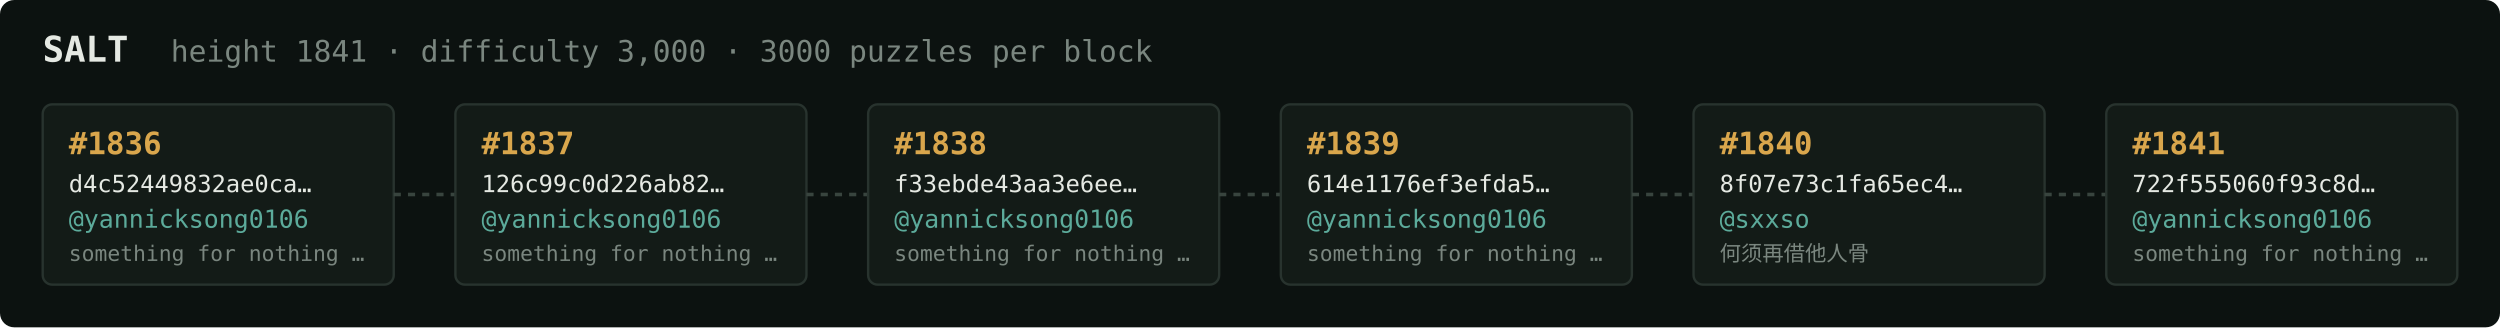
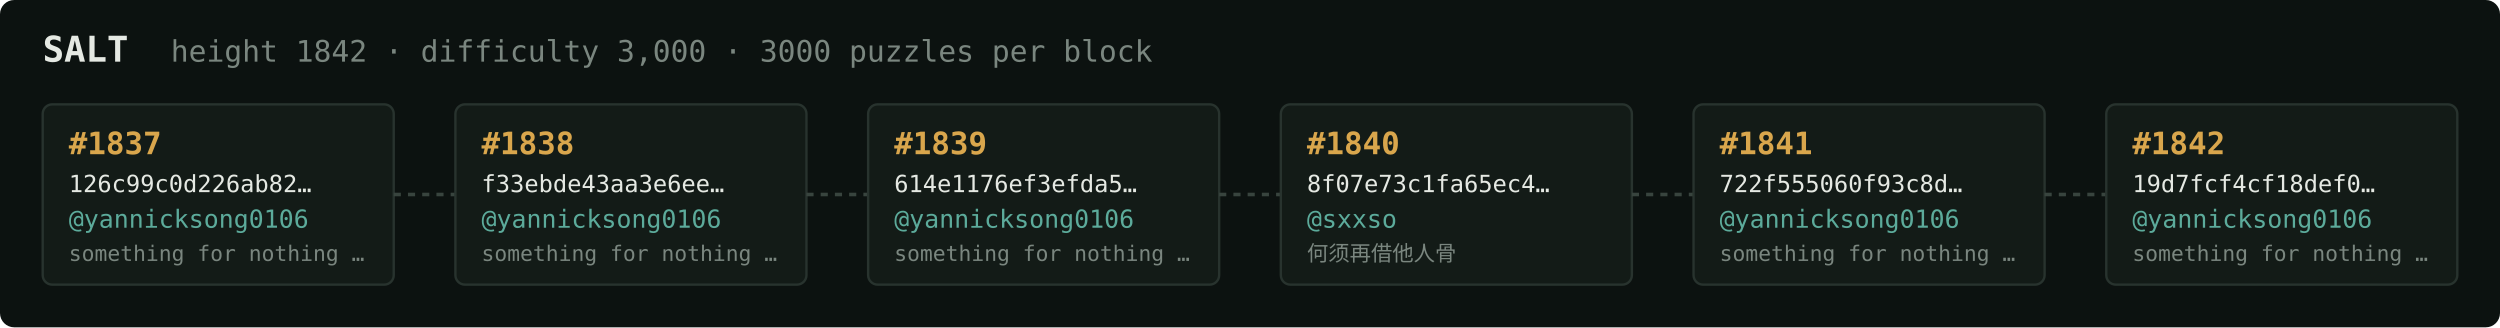
<svg xmlns="http://www.w3.org/2000/svg" width="1054" height="138" viewBox="0 0 1054 138" font-family="ui-monospace,SFMono-Regular,Menlo,monospace">
  <rect fill="#0c1210" width="1054" height="138" rx="6" />
  <text x="18" y="26" fill="#e5e9e3" font-size="15" font-weight="700">SALT</text>
-   <text x="72" y="26" fill="#7a867f" font-size="12.5">height 1841 · difficulty 3,000 · 3000 puzzles per block</text>
+   <text x="72" y="26" fill="#7a867f" font-size="12.5">height 1842 · difficulty 3,000 · 3000 puzzles per block</text>
  <rect x="18" y="44" width="148" height="76" rx="4" fill="#131b17" stroke="#28332e" stroke-width="1" />
-   <text x="29" y="65" fill="#d9a64c" font-size="13" font-weight="700">#1836</text>
-   <text x="29" y="81" fill="#e5e9e3" font-size="10">d4c52449832ae0ca…</text>
+   <text x="29" y="65" fill="#d9a64c" font-size="13" font-weight="700">#1837</text>
+   <text x="29" y="81" fill="#e5e9e3" font-size="10">126c99c0d226ab82…</text>
  <text x="29" y="96" fill="#5cab9b" font-size="10.5">@yannicksong0106</text>
  <text x="29" y="110" fill="#7a867f" font-size="9">something for nothing …</text>
  <line x1="166" y1="82.0" x2="192" y2="82.0" stroke="#38443e" stroke-width="1.5" stroke-dasharray="3 3" />
  <rect x="192" y="44" width="148" height="76" rx="4" fill="#131b17" stroke="#28332e" stroke-width="1" />
-   <text x="203" y="65" fill="#d9a64c" font-size="13" font-weight="700">#1837</text>
-   <text x="203" y="81" fill="#e5e9e3" font-size="10">126c99c0d226ab82…</text>
+   <text x="203" y="65" fill="#d9a64c" font-size="13" font-weight="700">#1838</text>
+   <text x="203" y="81" fill="#e5e9e3" font-size="10">f33ebde43aa3e6ee…</text>
  <text x="203" y="96" fill="#5cab9b" font-size="10.5">@yannicksong0106</text>
  <text x="203" y="110" fill="#7a867f" font-size="9">something for nothing …</text>
  <line x1="340" y1="82.0" x2="366" y2="82.0" stroke="#38443e" stroke-width="1.5" stroke-dasharray="3 3" />
  <rect x="366" y="44" width="148" height="76" rx="4" fill="#131b17" stroke="#28332e" stroke-width="1" />
-   <text x="377" y="65" fill="#d9a64c" font-size="13" font-weight="700">#1838</text>
-   <text x="377" y="81" fill="#e5e9e3" font-size="10">f33ebde43aa3e6ee…</text>
+   <text x="377" y="65" fill="#d9a64c" font-size="13" font-weight="700">#1839</text>
+   <text x="377" y="81" fill="#e5e9e3" font-size="10">614e1176ef3efda5…</text>
  <text x="377" y="96" fill="#5cab9b" font-size="10.5">@yannicksong0106</text>
  <text x="377" y="110" fill="#7a867f" font-size="9">something for nothing …</text>
  <line x1="514" y1="82.0" x2="540" y2="82.0" stroke="#38443e" stroke-width="1.5" stroke-dasharray="3 3" />
  <rect x="540" y="44" width="148" height="76" rx="4" fill="#131b17" stroke="#28332e" stroke-width="1" />
-   <text x="551" y="65" fill="#d9a64c" font-size="13" font-weight="700">#1839</text>
-   <text x="551" y="81" fill="#e5e9e3" font-size="10">614e1176ef3efda5…</text>
-   <text x="551" y="96" fill="#5cab9b" font-size="10.5">@yannicksong0106</text>
-   <text x="551" y="110" fill="#7a867f" font-size="9">something for nothing …</text>
+   <text x="551" y="65" fill="#d9a64c" font-size="13" font-weight="700">#1840</text>
+   <text x="551" y="81" fill="#e5e9e3" font-size="10">8f07e73c1fa65ec4…</text>
+   <text x="551" y="96" fill="#5cab9b" font-size="10.5">@sxxso</text>
+   <text x="551" y="110" fill="#7a867f" font-size="9">何须再借他人骨</text>
  <line x1="688" y1="82.0" x2="714" y2="82.0" stroke="#38443e" stroke-width="1.5" stroke-dasharray="3 3" />
  <rect x="714" y="44" width="148" height="76" rx="4" fill="#131b17" stroke="#28332e" stroke-width="1" />
-   <text x="725" y="65" fill="#d9a64c" font-size="13" font-weight="700">#1840</text>
-   <text x="725" y="81" fill="#e5e9e3" font-size="10">8f07e73c1fa65ec4…</text>
-   <text x="725" y="96" fill="#5cab9b" font-size="10.5">@sxxso</text>
-   <text x="725" y="110" fill="#7a867f" font-size="9">何须再借他人骨</text>
+   <text x="725" y="65" fill="#d9a64c" font-size="13" font-weight="700">#1841</text>
+   <text x="725" y="81" fill="#e5e9e3" font-size="10">722f555060f93c8d…</text>
+   <text x="725" y="96" fill="#5cab9b" font-size="10.5">@yannicksong0106</text>
+   <text x="725" y="110" fill="#7a867f" font-size="9">something for nothing …</text>
  <line x1="862" y1="82.0" x2="888" y2="82.0" stroke="#38443e" stroke-width="1.5" stroke-dasharray="3 3" />
  <rect x="888" y="44" width="148" height="76" rx="4" fill="#131b17" stroke="#28332e" stroke-width="1" />
-   <text x="899" y="65" fill="#d9a64c" font-size="13" font-weight="700">#1841</text>
-   <text x="899" y="81" fill="#e5e9e3" font-size="10">722f555060f93c8d…</text>
+   <text x="899" y="65" fill="#d9a64c" font-size="13" font-weight="700">#1842</text>
+   <text x="899" y="81" fill="#e5e9e3" font-size="10">19d7fcf4cf18def0…</text>
  <text x="899" y="96" fill="#5cab9b" font-size="10.5">@yannicksong0106</text>
  <text x="899" y="110" fill="#7a867f" font-size="9">something for nothing …</text>
</svg>
